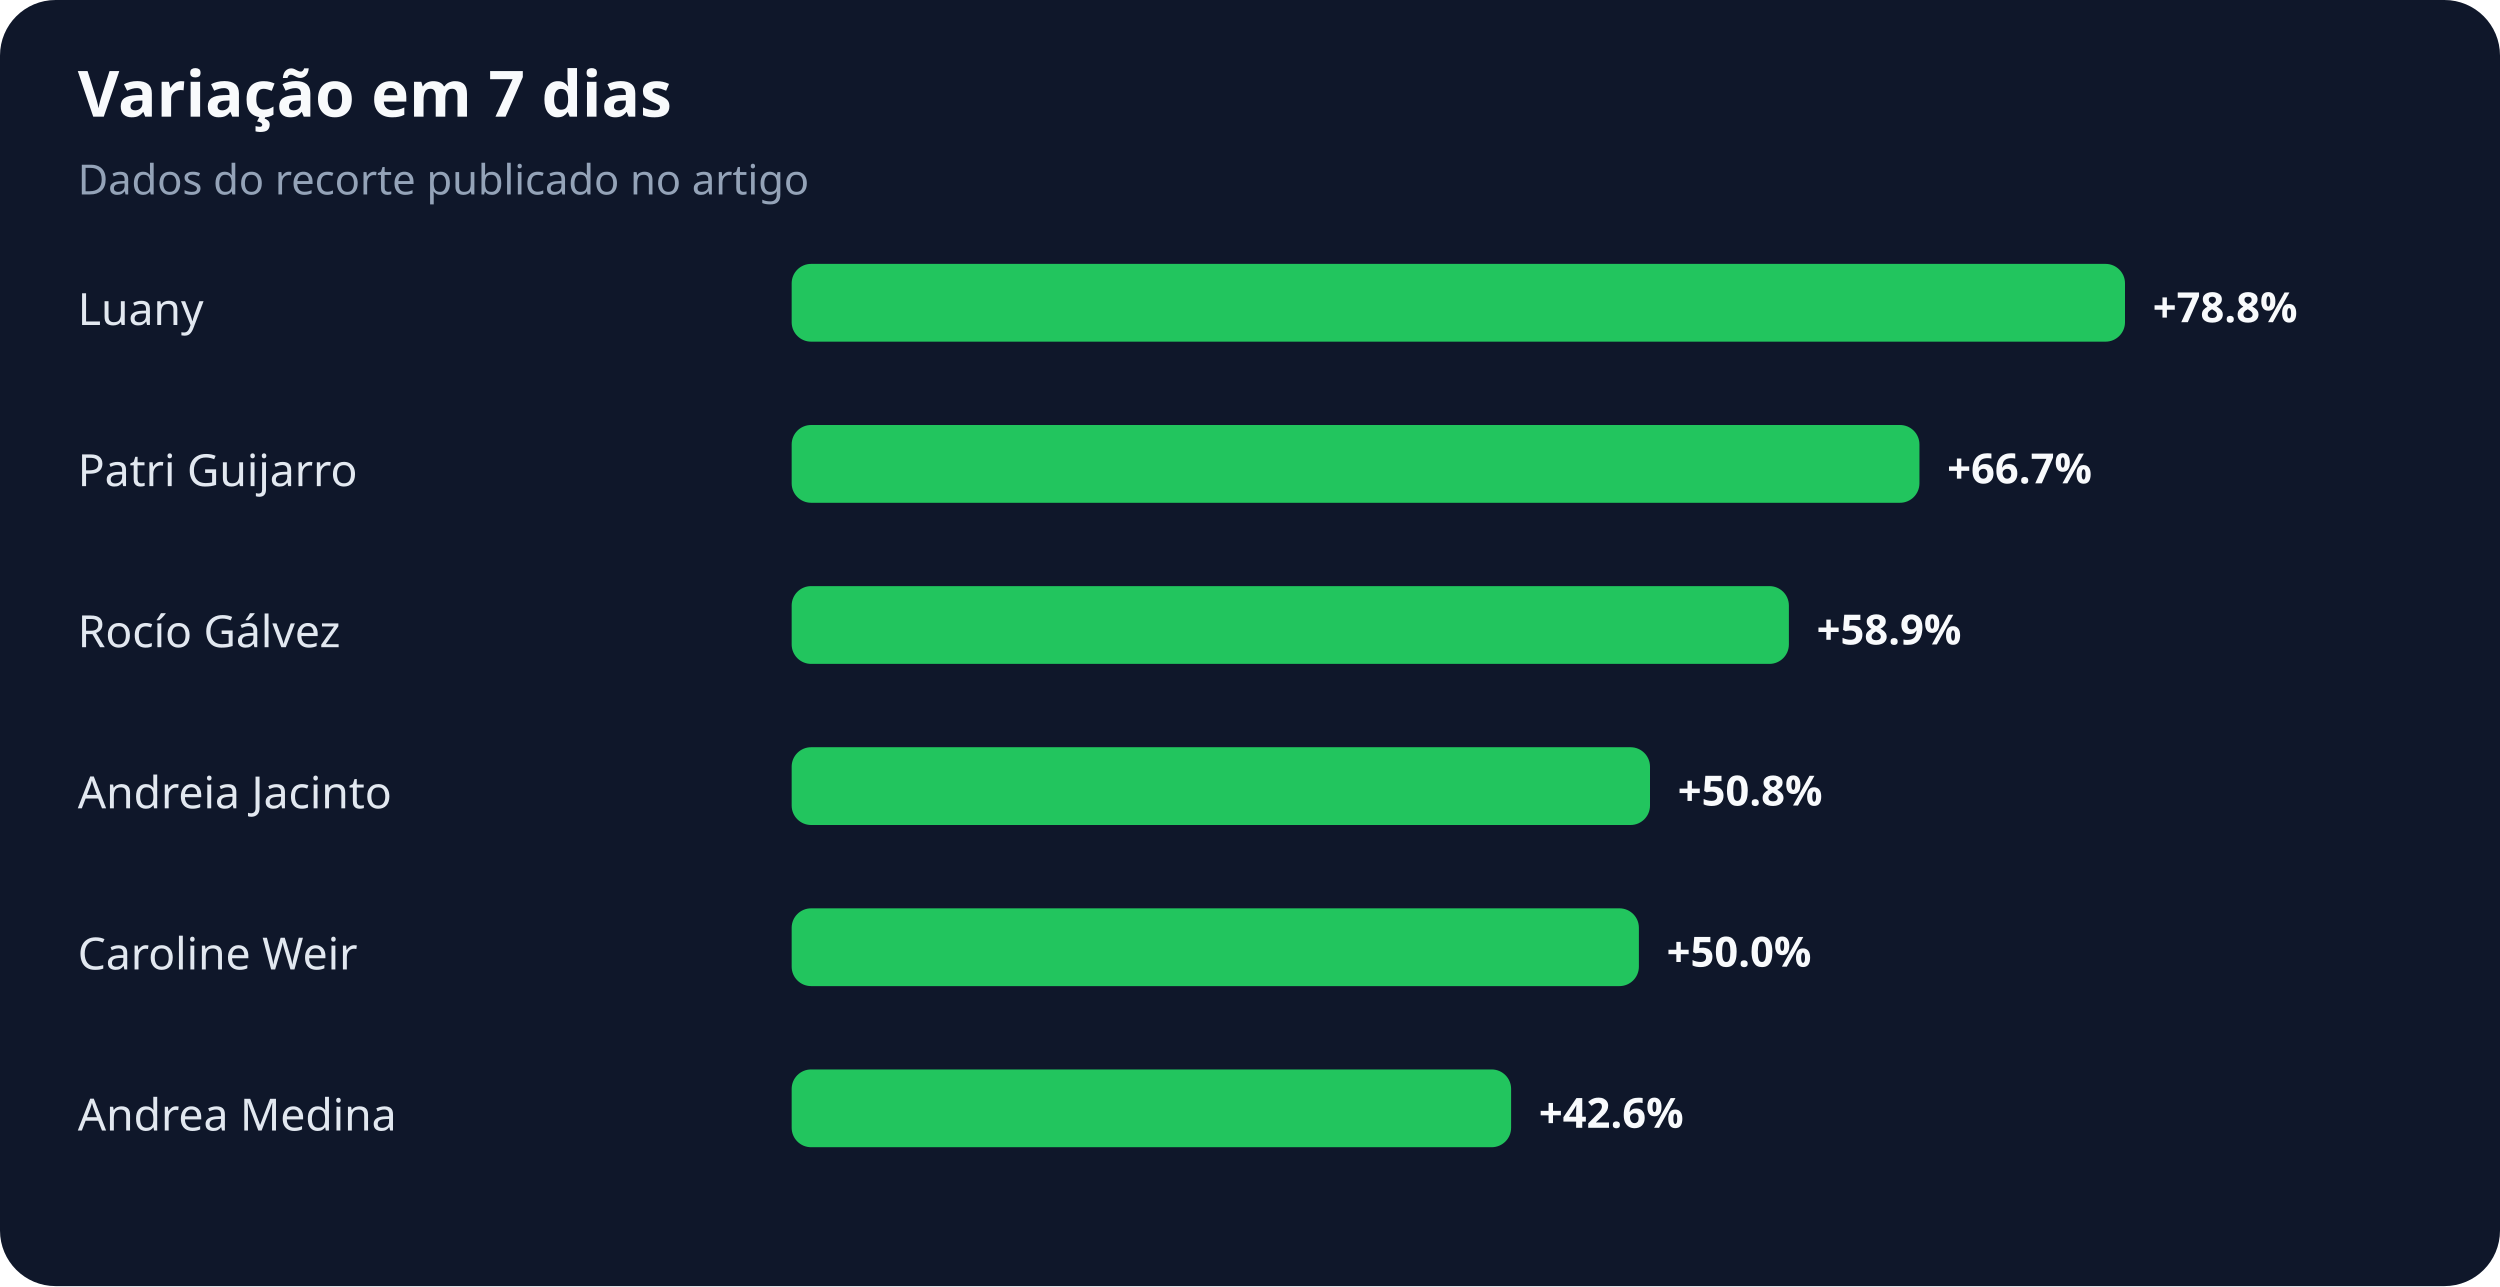
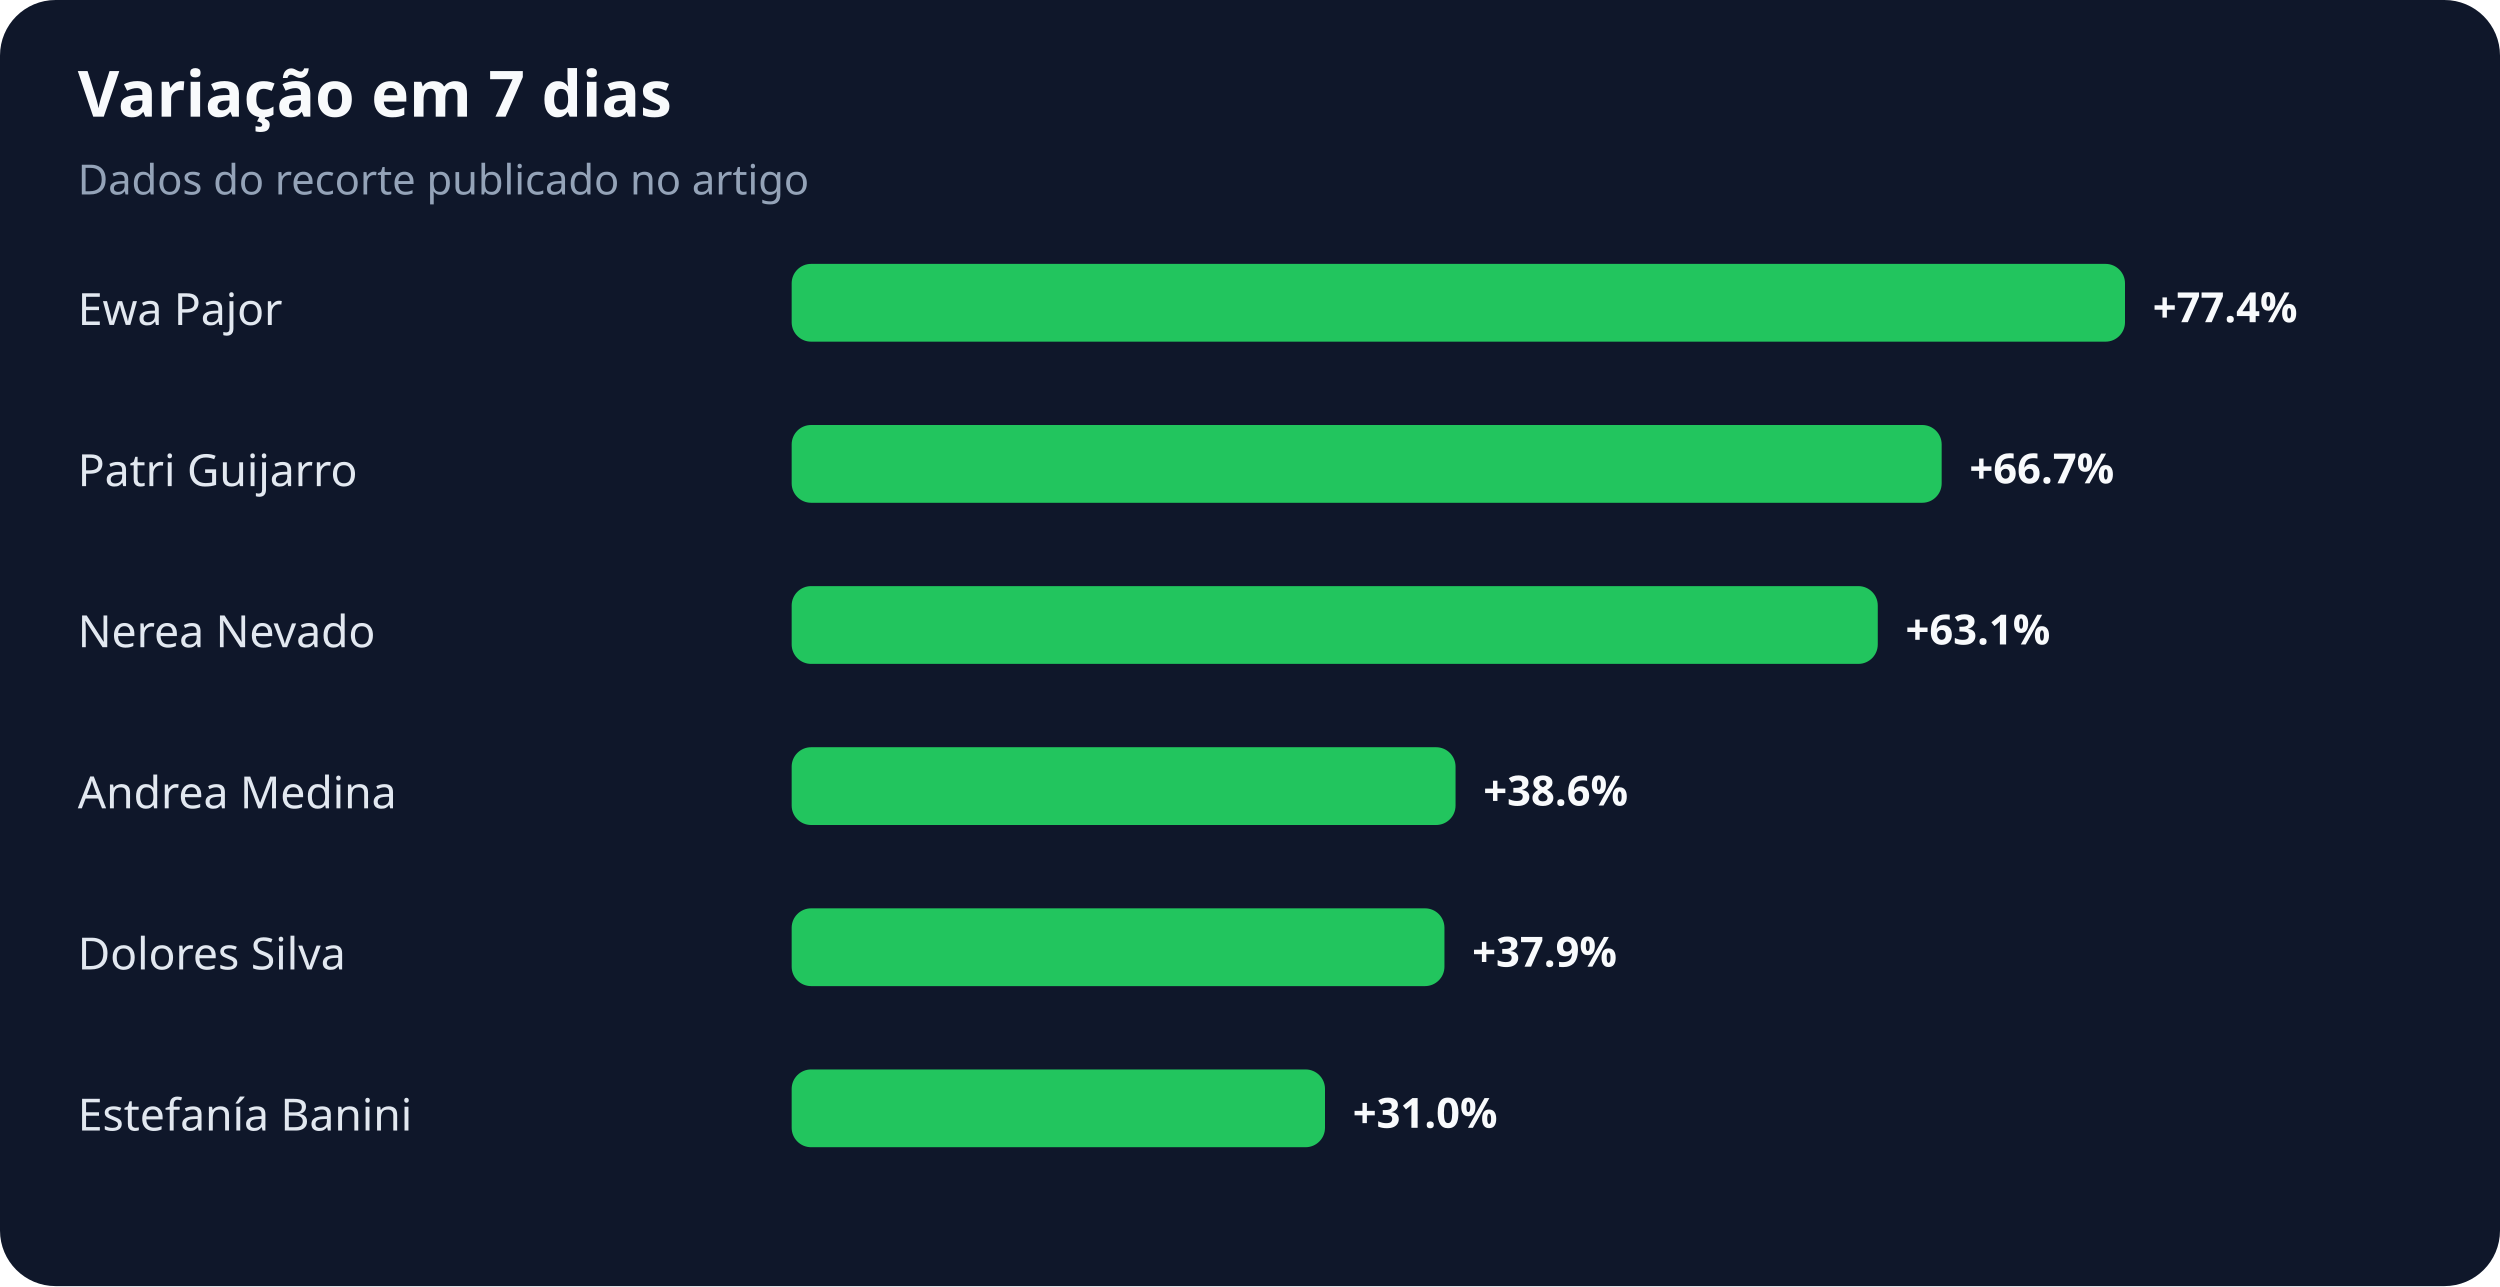
<svg xmlns="http://www.w3.org/2000/svg" width="900" height="463" viewBox="0 0 900 463" role="img" aria-labelledby="title desc">
  <rect width="100%" height="100%" rx="20" fill="#0f172a" />
  <text x="28" y="42" fill="#f8fafc" font-family="system-ui,sans-serif" font-size="23" font-weight="700">Variação em 7 dias</text>
  <text x="28" y="70" fill="#94a3b8" font-family="system-ui,sans-serif" font-size="15">Dados do recorte publicado no artigo</text>
-   <text x="28" y="117" fill="#e2e8f0" font-family="system-ui,sans-serif" font-size="16">Luany</text>
+   <text x="28" y="117" fill="#e2e8f0" font-family="system-ui,sans-serif" font-size="16">Ewa Pajor</text>
  <rect x="285" y="95" width="480" height="28" rx="7" fill="#22c55e" />
-   <text x="775" y="116" fill="#f8fafc" font-family="system-ui,sans-serif" font-size="15" font-weight="700">+78.8%</text>
+   <text x="775" y="116" fill="#f8fafc" font-family="system-ui,sans-serif" font-size="15" font-weight="700">+77.4%</text>
  <text x="28" y="175" fill="#e2e8f0" font-family="system-ui,sans-serif" font-size="16">Patri Guijarro</text>
-   <rect x="285" y="153" width="406" height="28" rx="7" fill="#22c55e" />
-   <text x="701" y="174" fill="#f8fafc" font-family="system-ui,sans-serif" font-size="15" font-weight="700">+66.7%</text>
-   <text x="28" y="233" fill="#e2e8f0" font-family="system-ui,sans-serif" font-size="16">Rocío Gálvez</text>
-   <rect x="285" y="211" width="359" height="28" rx="7" fill="#22c55e" />
-   <text x="654" y="232" fill="#f8fafc" font-family="system-ui,sans-serif" font-size="15" font-weight="700">+58.9%</text>
-   <text x="28" y="291" fill="#e2e8f0" font-family="system-ui,sans-serif" font-size="16">Andreia Jacinto</text>
-   <rect x="285" y="269" width="309" height="28" rx="7" fill="#22c55e" />
-   <text x="604" y="290" fill="#f8fafc" font-family="system-ui,sans-serif" font-size="15" font-weight="700">+50.8%</text>
-   <text x="28" y="349" fill="#e2e8f0" font-family="system-ui,sans-serif" font-size="16">Caroline Weir</text>
-   <rect x="285" y="327" width="305" height="28" rx="7" fill="#22c55e" />
-   <text x="600" y="348" fill="#f8fafc" font-family="system-ui,sans-serif" font-size="15" font-weight="700">+50.0%</text>
-   <text x="28" y="407" fill="#e2e8f0" font-family="system-ui,sans-serif" font-size="16">Andrea Medina</text>
-   <rect x="285" y="385" width="259" height="28" rx="7" fill="#22c55e" />
-   <text x="554" y="406" fill="#f8fafc" font-family="system-ui,sans-serif" font-size="15" font-weight="700">+42.6%</text>
+   <rect x="285" y="153" width="414" height="28" rx="7" fill="#22c55e" />
+   <text x="709" y="174" fill="#f8fafc" font-family="system-ui,sans-serif" font-size="15" font-weight="700">+66.7%</text>
+   <text x="28" y="233" fill="#e2e8f0" font-family="system-ui,sans-serif" font-size="16">Nerea Nevado</text>
+   <rect x="285" y="211" width="391" height="28" rx="7" fill="#22c55e" />
+   <text x="686" y="232" fill="#f8fafc" font-family="system-ui,sans-serif" font-size="15" font-weight="700">+63.1%</text>
+   <text x="28" y="291" fill="#e2e8f0" font-family="system-ui,sans-serif" font-size="16">Andrea Medina</text>
+   <rect x="285" y="269" width="239" height="28" rx="7" fill="#22c55e" />
+   <text x="534" y="290" fill="#f8fafc" font-family="system-ui,sans-serif" font-size="15" font-weight="700">+38.6%</text>
+   <text x="28" y="349" fill="#e2e8f0" font-family="system-ui,sans-serif" font-size="16">Dolores Silva</text>
+   <rect x="285" y="327" width="235" height="28" rx="7" fill="#22c55e" />
+   <text x="530" y="348" fill="#f8fafc" font-family="system-ui,sans-serif" font-size="15" font-weight="700">+37.9%</text>
+   <text x="28" y="407" fill="#e2e8f0" font-family="system-ui,sans-serif" font-size="16">Estefanía Banini</text>
+   <rect x="285" y="385" width="192" height="28" rx="7" fill="#22c55e" />
+   <text x="487" y="406" fill="#f8fafc" font-family="system-ui,sans-serif" font-size="15" font-weight="700">+31.0%</text>
</svg>
